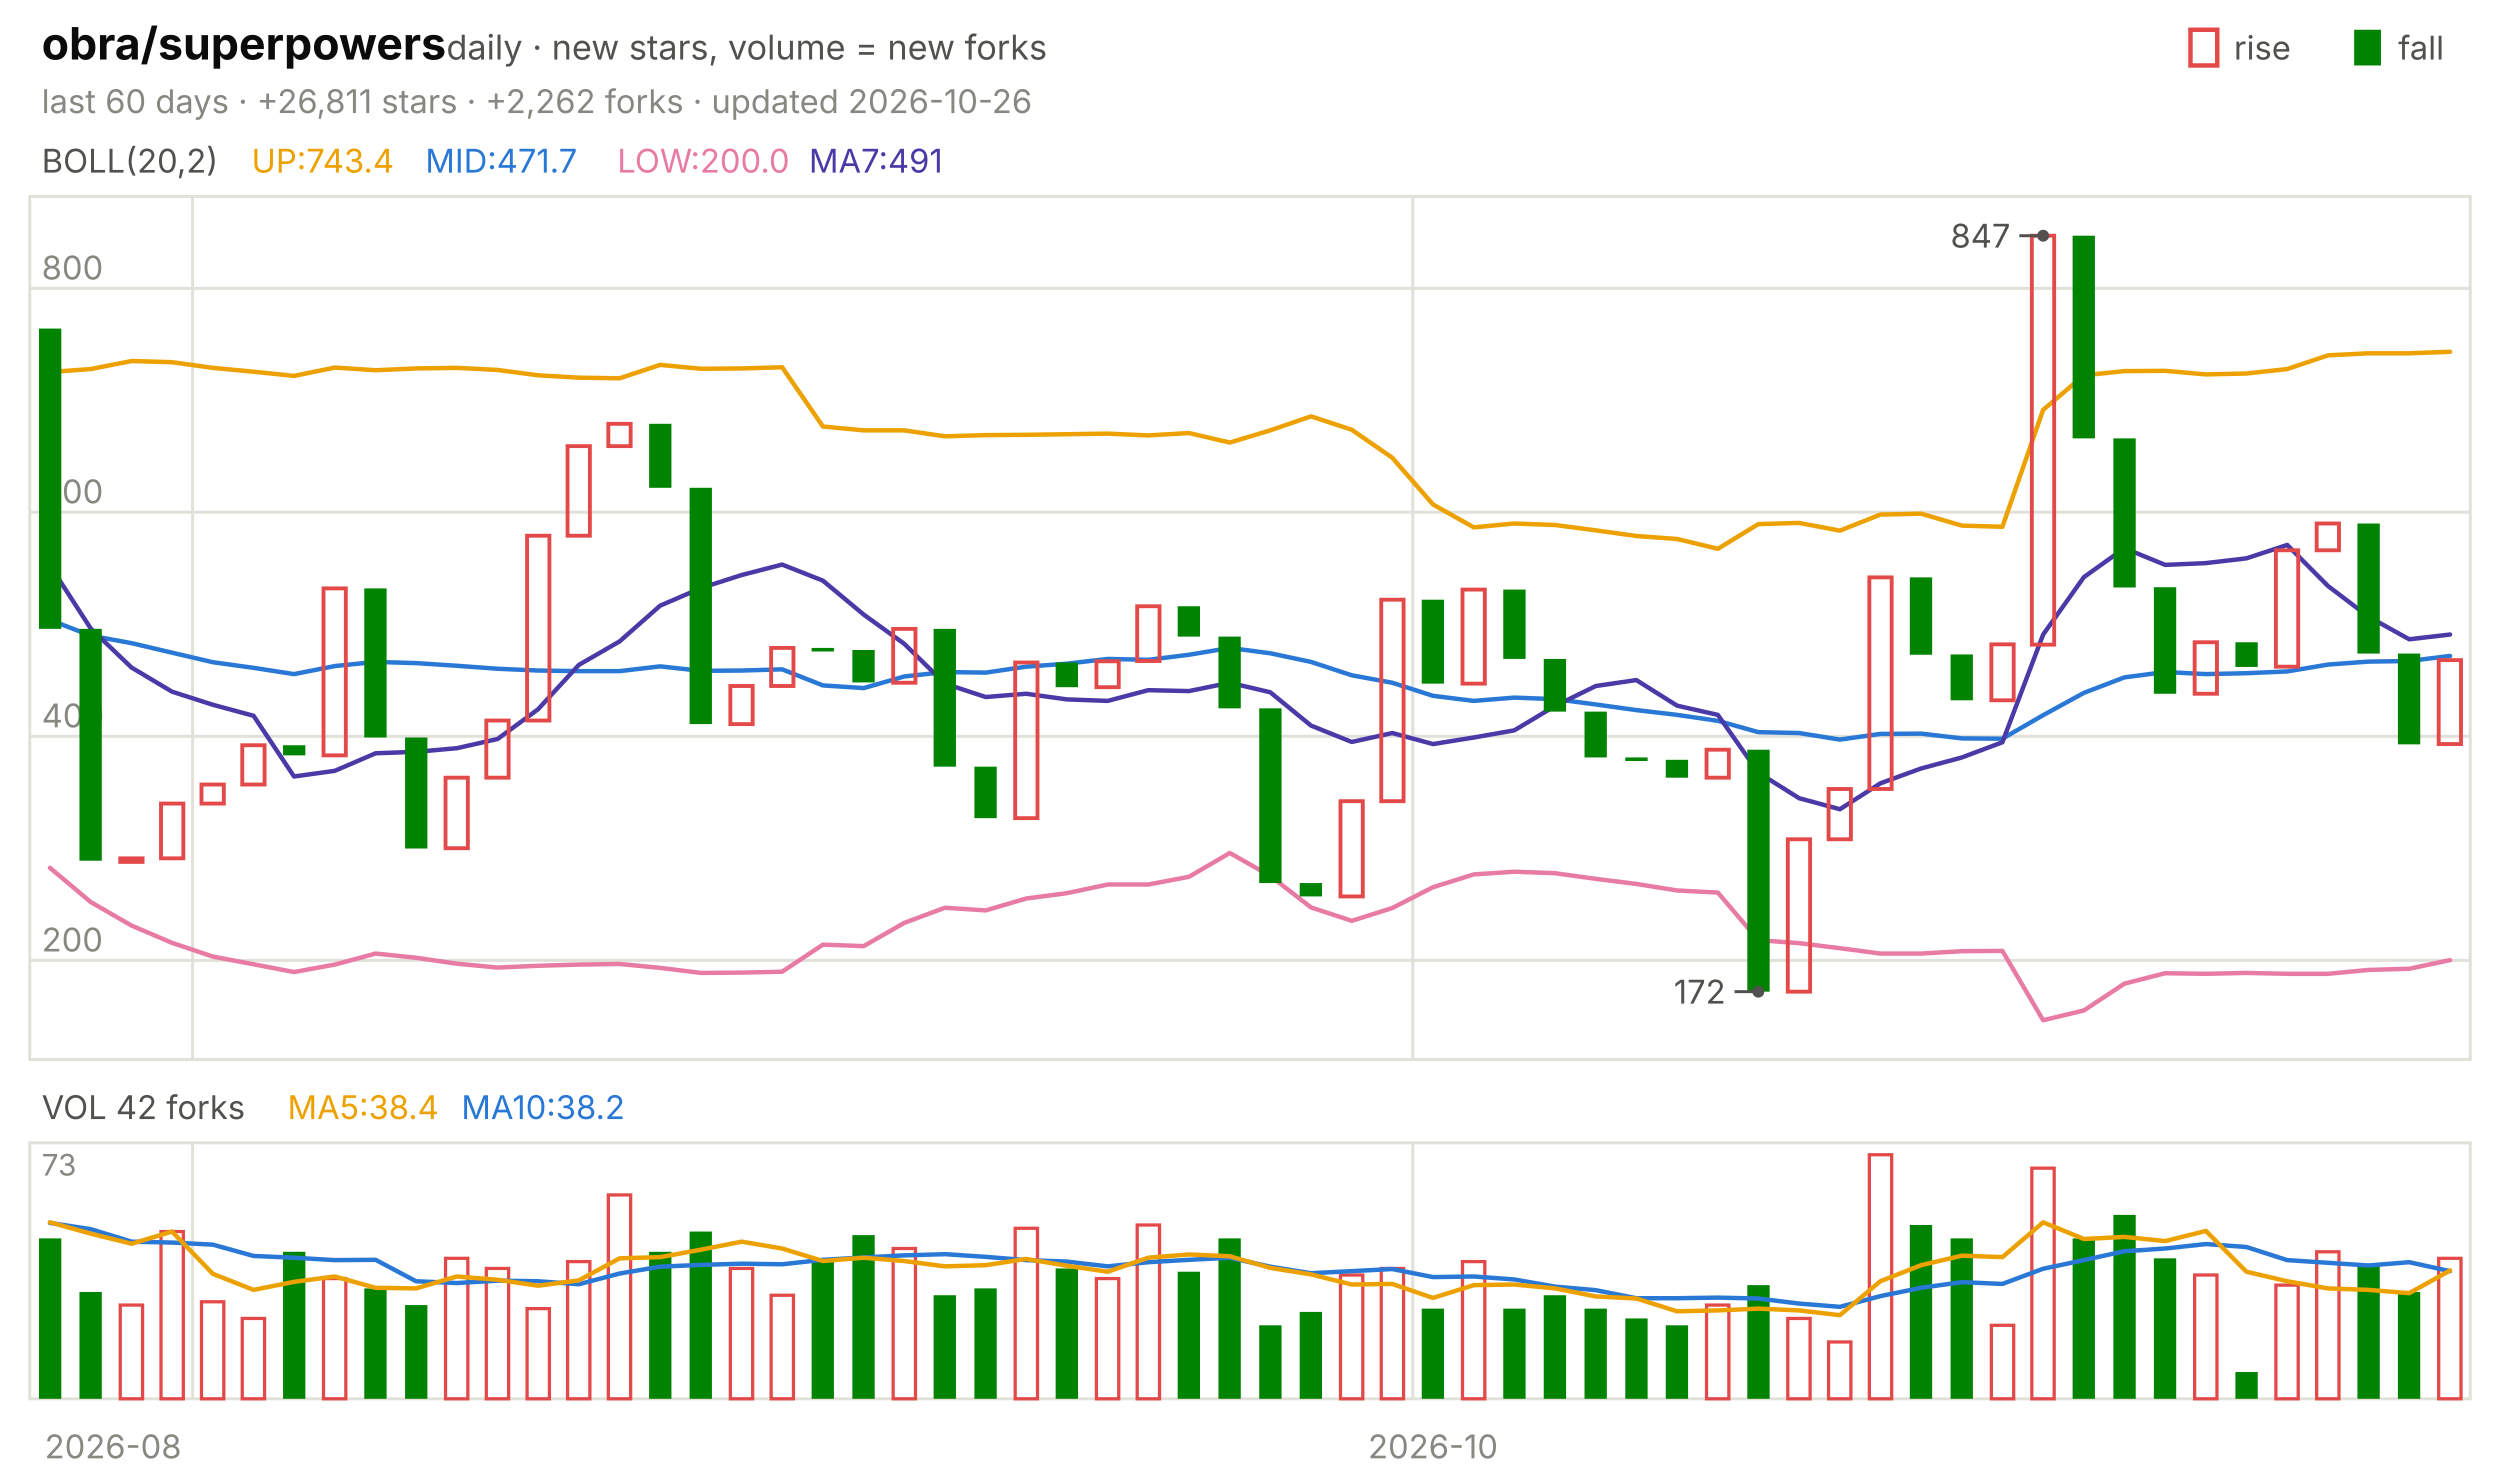
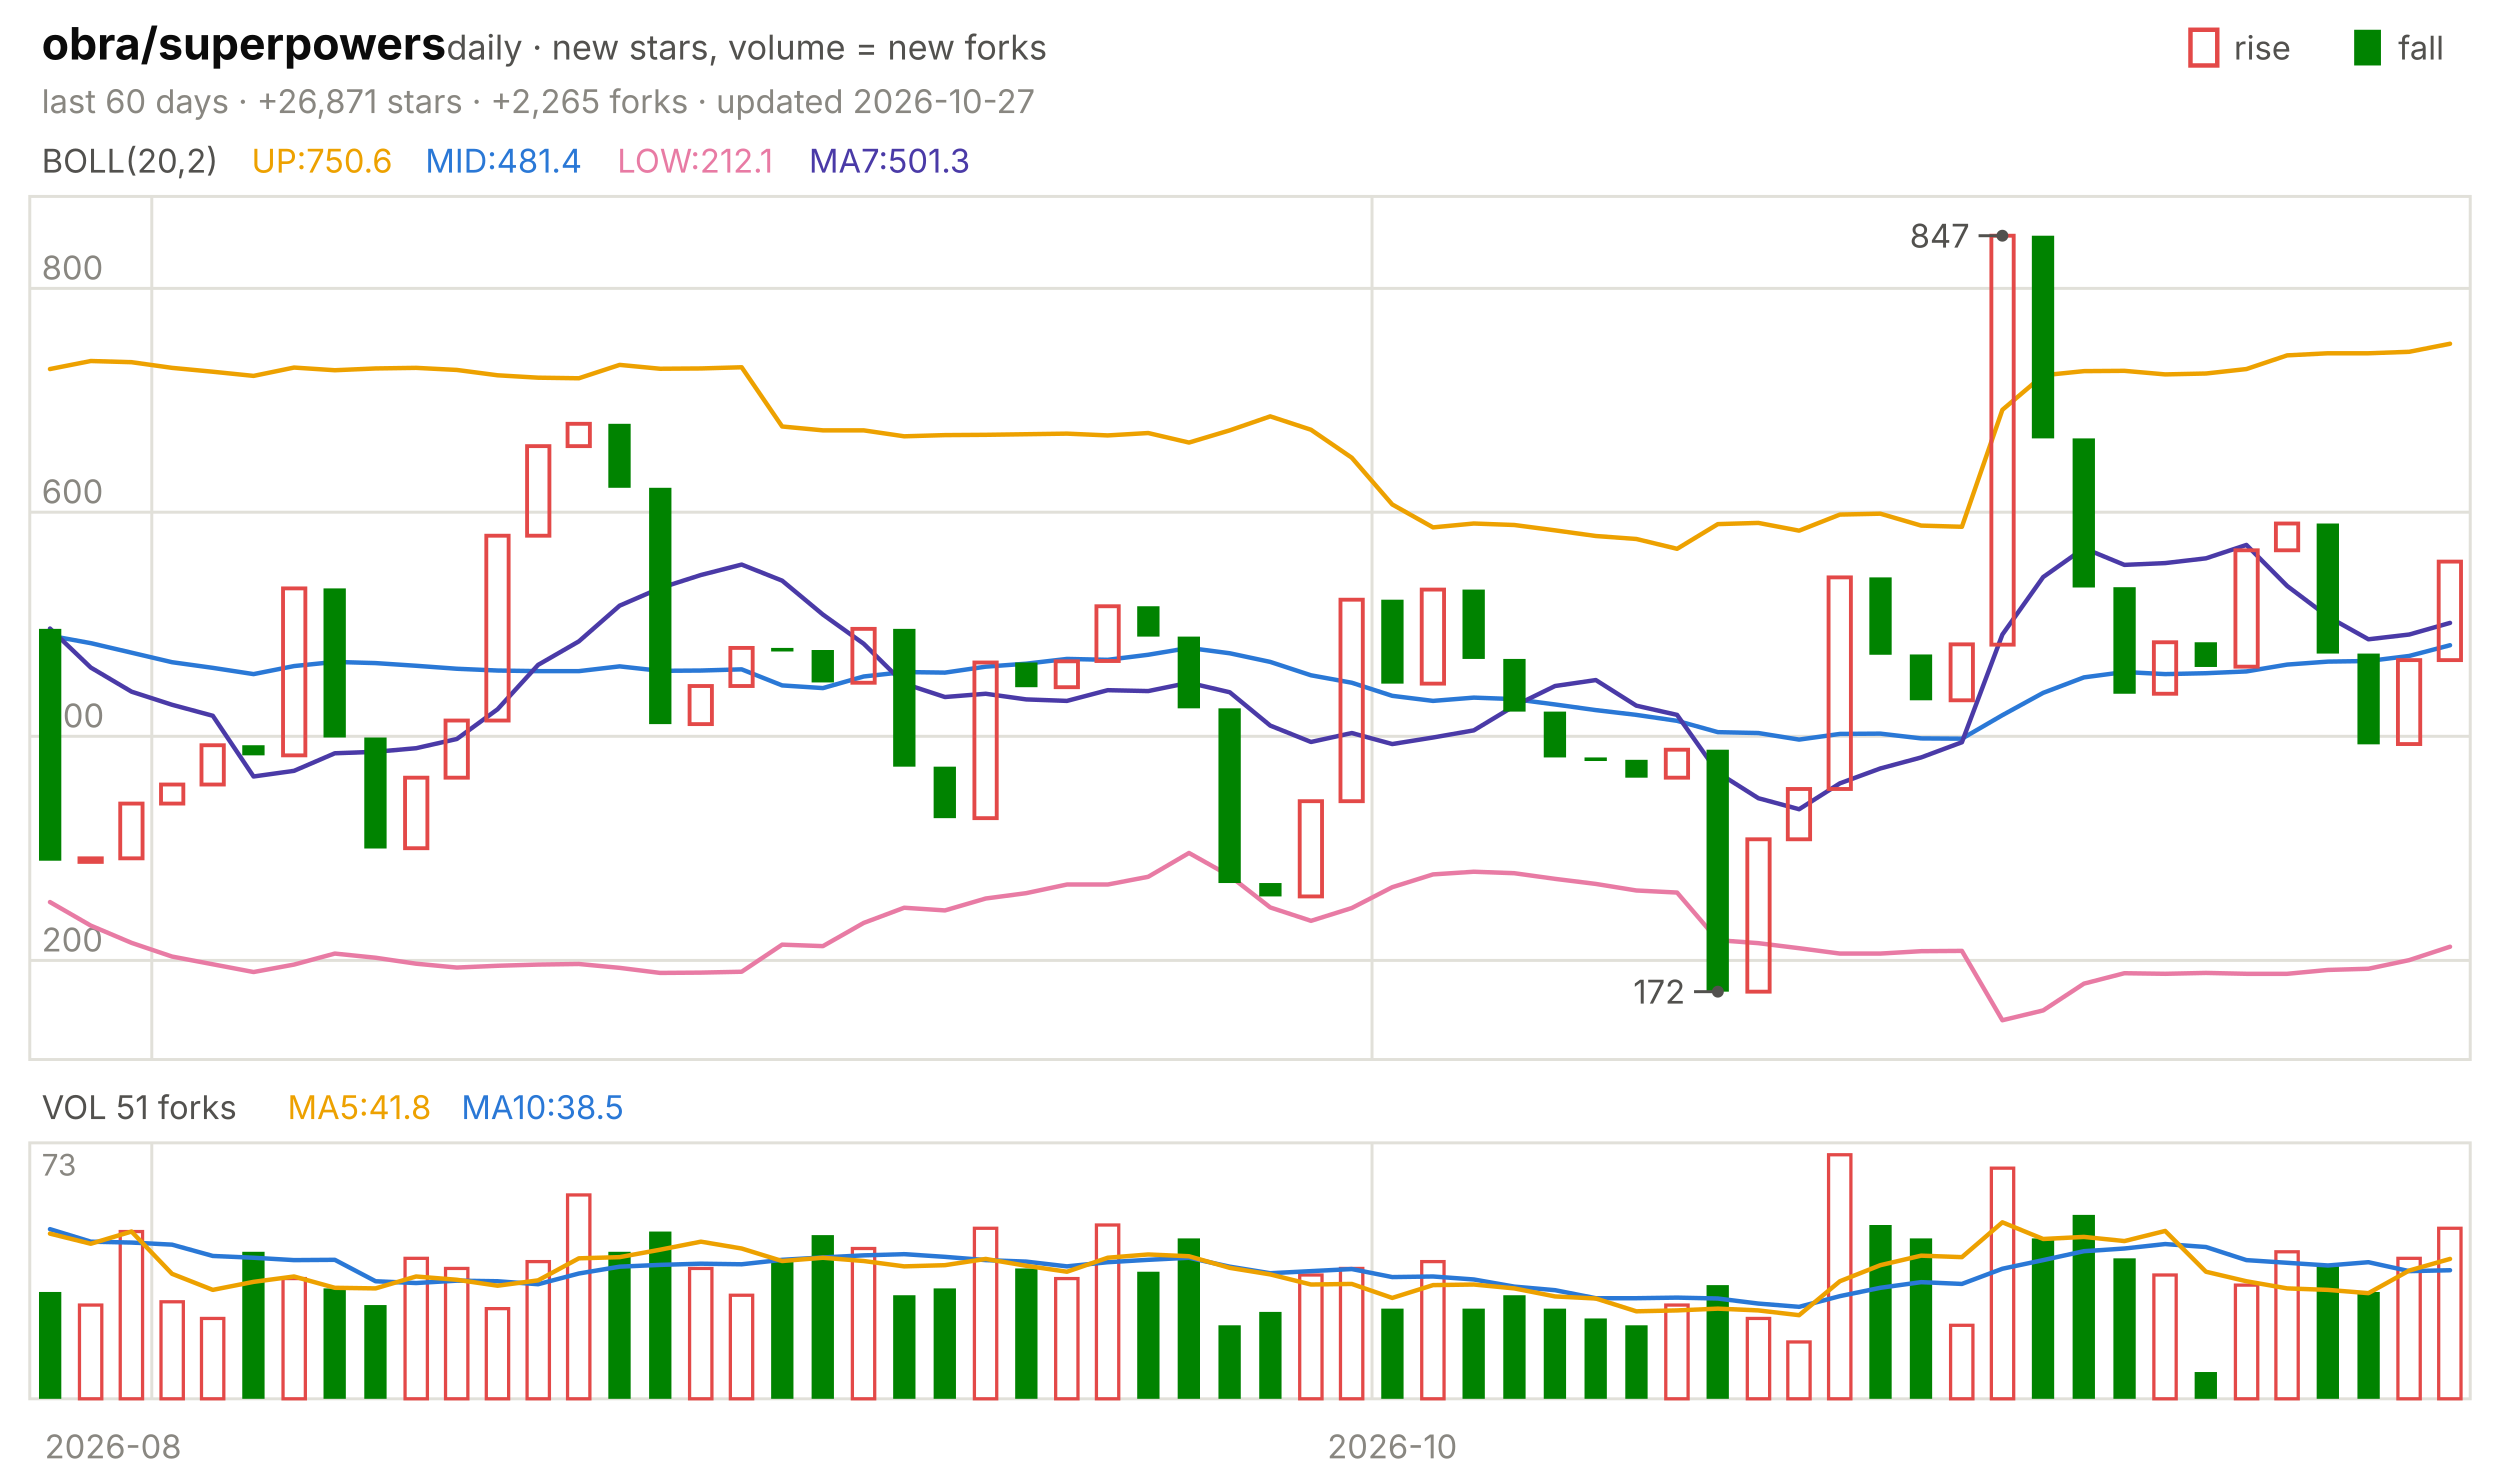
<svg xmlns="http://www.w3.org/2000/svg" viewBox="0 0 840 496" width="840" height="496" font-family="-apple-system,'Segoe UI',system-ui,sans-serif" role="img" aria-label="obra/superpowers candlestick chart">
  <text x="14.0" y="20.0" font-size="15" fill="#0b0b0b" font-weight="650">obra/superpowers</text>
  <text x="150.0" y="20.0" font-size="11.5" fill="#52514e">daily · new stars, volume = new forks</text>
  <text x="805.8" y="20.0" font-size="11.0" fill="#52514e">fall</text>
  <rect x="791" y="10" width="9" height="12" fill="#008300" />
  <text x="750.6" y="20.0" font-size="11.0" fill="#52514e">rise</text>
  <rect x="736" y="10" width="9" height="12" fill="none" stroke="#e34948" stroke-width="1.5" />
-   <text x="14.0" y="38.0" font-size="11.0" fill="#898781">last 60 days · +26,811 stars · +2,262 forks · updated 2026-10-26</text>
+   <text x="14.0" y="38.0" font-size="11.0" fill="#898781">last 60 days · +26,871 stars · +2,265 forks · updated 2026-10-27</text>
  <rect x="10" y="66" width="820" height="290" fill="none" stroke="#e1e0d9" />
  <rect x="10" y="384" width="820" height="86" fill="none" stroke="#e1e0d9" />
  <text x="38.0" y="490.0" font-size="11.0" fill="#898781" text-anchor="middle">2026-08</text>
-   <line x1="64.7" y1="66.0" x2="64.7" y2="356.0" stroke="#e1e0d9" stroke-width="1.0" />
-   <line x1="64.7" y1="384.0" x2="64.7" y2="470.0" stroke="#e1e0d9" stroke-width="1.0" />
-   <line x1="474.7" y1="66.0" x2="474.7" y2="356.0" stroke="#e1e0d9" stroke-width="1.0" />
-   <line x1="474.7" y1="384.0" x2="474.7" y2="470.0" stroke="#e1e0d9" stroke-width="1.0" />
-   <text x="481.5" y="490.0" font-size="11.0" fill="#898781" text-anchor="middle">2026-10</text>
+   <line x1="51.0" y1="66.0" x2="51.0" y2="356.0" stroke="#e1e0d9" stroke-width="1.0" />
+   <line x1="51.0" y1="384.0" x2="51.0" y2="470.0" stroke="#e1e0d9" stroke-width="1.0" />
+   <line x1="461.0" y1="66.0" x2="461.0" y2="356.0" stroke="#e1e0d9" stroke-width="1.0" />
+   <line x1="461.0" y1="384.0" x2="461.0" y2="470.0" stroke="#e1e0d9" stroke-width="1.0" />
+   <text x="467.8" y="490.0" font-size="11.0" fill="#898781" text-anchor="middle">2026-10</text>
  <text x="14.0" y="58.0" font-size="11.0" fill="#52514e">BOLL(20,2)</text>
-   <text x="84.5" y="58.0" font-size="11.0" fill="#eda100">UP:743.4</text>
-   <text x="142.9" y="58.0" font-size="11.0" fill="#2a78d6">MID:471.7</text>
-   <text x="207.4" y="58.0" font-size="11.0" fill="#e87ba4">LOW:200.0</text>
-   <text x="271.8" y="58.0" font-size="11.0" fill="#4a3aa7">MA7:491</text>
+   <text x="84.5" y="58.0" font-size="11.0" fill="#eda100">UP:750.6</text>
+   <text x="142.9" y="58.0" font-size="11.0" fill="#2a78d6">MID:481.4</text>
+   <text x="207.4" y="58.0" font-size="11.0" fill="#e87ba4">LOW:212.1</text>
+   <text x="271.8" y="58.0" font-size="11.0" fill="#4a3aa7">MA7:501.3</text>
  <line x1="10.0" y1="322.7" x2="830.0" y2="322.7" stroke="#e1e0d9" stroke-width="1.0" />
  <text x="14.0" y="319.7" font-size="11.0" fill="#898781">200</text>
  <line x1="10.0" y1="247.4" x2="830.0" y2="247.4" stroke="#e1e0d9" stroke-width="1.0" />
  <text x="14.0" y="244.4" font-size="11.0" fill="#898781">400</text>
  <line x1="10.0" y1="172.1" x2="830.0" y2="172.1" stroke="#e1e0d9" stroke-width="1.0" />
  <text x="14.0" y="169.1" font-size="11.0" fill="#898781">600</text>
  <line x1="10.0" y1="96.9" x2="830.0" y2="96.9" stroke="#e1e0d9" stroke-width="1.0" />
  <text x="14.0" y="93.9" font-size="11.0" fill="#898781">800</text>
-   <polyline points="16.8,125.0 30.5,124.0 44.2,121.3 57.8,121.7 71.5,123.6 85.2,124.9 98.8,126.3 112.5,123.5 126.2,124.4 139.8,123.8 153.5,123.6 167.2,124.3 180.8,126.1 194.5,126.9 208.2,127.1 221.8,122.6 235.5,123.9 249.2,123.8 262.8,123.4 276.5,143.3 290.2,144.6 303.8,144.6 317.5,146.6 331.2,146.2 344.8,146.1 358.5,145.9 372.2,145.7 385.8,146.3 399.5,145.5 413.2,148.7 426.8,144.6 440.5,139.9 454.2,144.4 467.8,153.8 481.5,169.5 495.2,177.2 508.8,175.9 522.5,176.4 536.2,178.2 549.8,180.1 563.5,181.1 577.2,184.4 590.8,176.1 604.5,175.7 618.2,178.3 631.8,172.9 645.5,172.6 659.2,176.6 672.8,177.0 686.5,137.7 700.2,126.1 713.8,124.7 727.5,124.6 741.2,125.8 754.8,125.5 768.5,124.0 782.2,119.4 795.8,118.7 809.5,118.7 823.2,118.2" fill="none" stroke="#eda100" stroke-width="1.5" stroke-linejoin="round" stroke-linecap="round" />
-   <polyline points="16.8,208.3 30.5,213.6 44.2,216.1 57.8,219.3 71.5,222.5 85.2,224.4 98.8,226.5 112.5,223.8 126.2,222.4 139.8,222.8 153.5,223.7 167.2,224.7 180.8,225.3 194.5,225.5 208.2,225.5 221.8,223.9 235.5,225.4 249.2,225.3 262.8,224.9 276.5,230.3 290.2,231.2 303.8,227.3 317.5,225.8 331.2,226.0 344.8,224.0 358.5,223.0 372.2,221.4 385.8,221.7 399.5,220.0 413.2,217.7 426.8,219.5 440.5,222.4 454.2,226.9 467.8,229.4 481.5,233.8 495.2,235.5 508.8,234.4 522.5,234.9 536.2,236.7 549.8,238.6 563.5,240.2 577.2,242.2 590.8,246.0 604.5,246.3 618.2,248.5 631.8,246.6 645.5,246.5 659.2,248.1 672.8,248.2 686.5,240.3 700.2,232.8 713.8,227.6 727.5,225.8 741.2,226.5 754.8,226.2 768.5,225.6 782.2,223.3 795.8,222.3 809.5,222.1 823.2,220.4" fill="none" stroke="#2a78d6" stroke-width="1.5" stroke-linejoin="round" stroke-linecap="round" />
-   <polyline points="16.8,291.6 30.5,303.1 44.2,311.0 57.8,316.8 71.5,321.4 85.2,324.0 98.8,326.6 112.5,324.1 126.2,320.4 139.8,321.8 153.5,323.8 167.2,325.1 180.8,324.5 194.5,324.1 208.2,323.9 221.8,325.2 235.5,326.9 249.2,326.8 262.8,326.5 276.5,317.4 290.2,317.9 303.8,310.1 317.5,305.0 331.2,305.9 344.8,301.9 358.5,300.1 372.2,297.2 385.8,297.2 399.5,294.6 413.2,286.6 426.8,294.3 440.5,304.9 454.2,309.4 467.8,305.1 481.5,298.1 495.2,293.8 508.8,292.9 522.5,293.4 536.2,295.3 549.8,297.0 563.5,299.2 577.2,299.9 590.8,315.9 604.5,316.9 618.2,318.6 631.8,320.4 645.5,320.4 659.2,319.6 672.8,319.5 686.5,342.8 700.2,339.5 713.8,330.5 727.5,327.0 741.2,327.2 754.8,326.9 768.5,327.2 782.2,327.2 795.8,325.9 809.5,325.5 823.2,322.6" fill="none" stroke="#e87ba4" stroke-width="1.5" stroke-linejoin="round" stroke-linecap="round" />
-   <polyline points="16.8,190.0 30.5,211.2 44.2,224.3 57.8,232.4 71.5,236.8 85.2,240.5 98.8,260.9 112.5,259.0 126.2,253.1 139.8,252.6 153.5,251.4 167.2,248.3 180.8,238.3 194.5,223.4 208.2,215.5 221.8,203.5 235.5,197.6 249.2,193.2 262.8,189.7 276.5,195.1 290.2,206.5 303.8,216.3 317.5,229.7 331.2,234.2 344.8,233.1 358.5,235.0 372.2,235.5 385.8,231.9 399.5,232.2 413.2,229.4 426.8,232.6 440.5,243.8 454.2,249.3 467.8,246.3 481.5,250.0 495.2,247.8 508.8,245.4 522.5,237.2 536.2,230.5 549.8,228.5 563.5,237.1 577.2,240.2 590.8,259.6 604.5,268.2 618.2,271.9 631.8,263.2 645.5,258.2 659.2,254.5 672.8,249.4 686.5,213.2 700.2,193.9 713.8,184.2 727.5,189.8 741.2,189.2 754.8,187.6 768.5,183.1 782.2,196.9 795.8,207.2 809.5,214.8 823.2,213.2" fill="none" stroke="#4a3aa7" stroke-width="1.5" stroke-linejoin="round" stroke-linecap="round" />
-   <rect x="13.1" y="110.4" width="7.5" height="100.9" fill="#008300" />
-   <rect x="26.7" y="211.3" width="7.5" height="77.9" fill="#008300" />
-   <rect x="40.4" y="288.4" width="7.5" height="1.2" fill="none" stroke="#e34948" stroke-width="1.3" />
-   <rect x="54.1" y="270.0" width="7.5" height="18.4" fill="none" stroke="#e34948" stroke-width="1.3" />
-   <rect x="67.7" y="263.6" width="7.5" height="6.4" fill="none" stroke="#e34948" stroke-width="1.3" />
-   <rect x="81.4" y="250.4" width="7.5" height="13.2" fill="none" stroke="#e34948" stroke-width="1.3" />
-   <rect x="95.1" y="250.4" width="7.5" height="3.4" fill="#008300" />
-   <rect x="108.7" y="197.7" width="7.5" height="56.1" fill="none" stroke="#e34948" stroke-width="1.3" />
-   <rect x="122.4" y="197.7" width="7.5" height="50.1" fill="#008300" />
-   <rect x="136.1" y="247.8" width="7.5" height="37.3" fill="#008300" />
-   <rect x="149.7" y="261.3" width="7.5" height="23.7" fill="none" stroke="#e34948" stroke-width="1.3" />
-   <rect x="163.4" y="242.1" width="7.5" height="19.2" fill="none" stroke="#e34948" stroke-width="1.3" />
-   <rect x="177.1" y="180.0" width="7.5" height="62.1" fill="none" stroke="#e34948" stroke-width="1.3" />
-   <rect x="190.7" y="149.9" width="7.5" height="30.1" fill="none" stroke="#e34948" stroke-width="1.3" />
-   <rect x="204.4" y="142.4" width="7.5" height="7.5" fill="none" stroke="#e34948" stroke-width="1.3" />
-   <rect x="218.1" y="142.4" width="7.5" height="21.5" fill="#008300" />
-   <rect x="231.7" y="163.9" width="7.5" height="79.4" fill="#008300" />
-   <rect x="245.4" y="230.5" width="7.5" height="12.8" fill="none" stroke="#e34948" stroke-width="1.3" />
-   <rect x="259.1" y="217.7" width="7.5" height="12.8" fill="none" stroke="#e34948" stroke-width="1.3" />
-   <rect x="272.7" y="217.7" width="7.5" height="1.2" fill="#008300" />
-   <rect x="286.4" y="218.4" width="7.5" height="10.9" fill="#008300" />
-   <rect x="300.1" y="211.3" width="7.5" height="18.1" fill="none" stroke="#e34948" stroke-width="1.3" />
-   <rect x="313.7" y="211.3" width="7.5" height="46.3" fill="#008300" />
-   <rect x="327.4" y="257.6" width="7.5" height="17.3" fill="#008300" />
-   <rect x="341.1" y="222.6" width="7.5" height="52.3" fill="none" stroke="#e34948" stroke-width="1.3" />
-   <rect x="354.7" y="222.6" width="7.5" height="8.3" fill="#008300" />
-   <rect x="368.4" y="222.2" width="7.5" height="8.7" fill="none" stroke="#e34948" stroke-width="1.3" />
-   <rect x="382.1" y="203.7" width="7.5" height="18.4" fill="none" stroke="#e34948" stroke-width="1.3" />
-   <rect x="395.7" y="203.7" width="7.5" height="10.2" fill="#008300" />
-   <rect x="409.4" y="213.9" width="7.5" height="24.1" fill="#008300" />
-   <rect x="423.1" y="238.0" width="7.5" height="58.7" fill="#008300" />
-   <rect x="436.7" y="296.7" width="7.5" height="4.5" fill="#008300" />
-   <rect x="450.4" y="269.2" width="7.5" height="32.0" fill="none" stroke="#e34948" stroke-width="1.3" />
-   <rect x="464.1" y="201.5" width="7.5" height="67.7" fill="none" stroke="#e34948" stroke-width="1.3" />
-   <rect x="477.7" y="201.5" width="7.5" height="28.2" fill="#008300" />
-   <rect x="491.4" y="198.1" width="7.5" height="31.6" fill="none" stroke="#e34948" stroke-width="1.3" />
-   <rect x="505.1" y="198.1" width="7.5" height="23.3" fill="#008300" />
-   <rect x="518.7" y="221.4" width="7.5" height="17.7" fill="#008300" />
-   <rect x="532.4" y="239.1" width="7.5" height="15.4" fill="#008300" />
-   <rect x="546.1" y="254.5" width="7.5" height="1.2" fill="#008300" />
-   <rect x="559.7" y="255.3" width="7.5" height="6.0" fill="#008300" />
-   <rect x="573.4" y="251.9" width="7.5" height="9.4" fill="none" stroke="#e34948" stroke-width="1.3" />
-   <rect x="587.1" y="251.9" width="7.5" height="81.3" fill="#008300" />
-   <rect x="600.7" y="282.0" width="7.5" height="51.2" fill="none" stroke="#e34948" stroke-width="1.3" />
-   <rect x="614.4" y="265.1" width="7.5" height="16.9" fill="none" stroke="#e34948" stroke-width="1.3" />
-   <rect x="628.1" y="194.0" width="7.5" height="71.1" fill="none" stroke="#e34948" stroke-width="1.3" />
-   <rect x="641.7" y="194.0" width="7.5" height="26.0" fill="#008300" />
-   <rect x="655.4" y="219.9" width="7.5" height="15.4" fill="#008300" />
-   <rect x="669.1" y="216.5" width="7.5" height="18.8" fill="none" stroke="#e34948" stroke-width="1.3" />
-   <rect x="682.7" y="79.2" width="7.5" height="137.4" fill="none" stroke="#e34948" stroke-width="1.3" />
-   <rect x="696.4" y="79.2" width="7.5" height="68.1" fill="#008300" />
-   <rect x="710.1" y="147.3" width="7.5" height="50.1" fill="#008300" />
-   <rect x="723.7" y="197.3" width="7.5" height="35.8" fill="#008300" />
-   <rect x="737.4" y="215.8" width="7.5" height="17.3" fill="none" stroke="#e34948" stroke-width="1.3" />
-   <rect x="751.1" y="215.8" width="7.5" height="8.3" fill="#008300" />
-   <rect x="764.7" y="184.9" width="7.5" height="39.1" fill="none" stroke="#e34948" stroke-width="1.3" />
-   <rect x="778.4" y="175.9" width="7.5" height="9.0" fill="none" stroke="#e34948" stroke-width="1.3" />
-   <rect x="792.1" y="175.9" width="7.5" height="43.7" fill="#008300" />
-   <rect x="805.7" y="219.6" width="7.5" height="30.5" fill="#008300" />
-   <rect x="819.4" y="221.8" width="7.5" height="28.2" fill="none" stroke="#e34948" stroke-width="1.3" />
-   <circle cx="686.5" cy="79.2" r="2" fill="#52514e" />
-   <line x1="686.5" y1="79.2" x2="678.5" y2="79.2" stroke="#52514e" stroke-width="1.0" />
-   <text x="675.5" y="83.2" font-size="11.0" fill="#52514e" text-anchor="end">847</text>
-   <circle cx="590.8" cy="333.2" r="2" fill="#52514e" />
-   <line x1="590.8" y1="333.2" x2="582.8" y2="333.2" stroke="#52514e" stroke-width="1.0" />
-   <text x="579.8" y="337.2" font-size="11.0" fill="#52514e" text-anchor="end">172</text>
-   <text x="14.0" y="376.0" font-size="11.0" fill="#52514e">VOL 42 forks</text>
-   <text x="96.6" y="376.0" font-size="11.0" fill="#eda100">MA5:38.4</text>
-   <text x="155.0" y="376.0" font-size="11.0" fill="#2a78d6">MA10:38.2</text>
+   <polyline points="16.8,124.0 30.5,121.3 44.2,121.7 57.8,123.6 71.5,124.9 85.2,126.3 98.8,123.5 112.5,124.4 126.2,123.8 139.8,123.6 153.5,124.3 167.2,126.1 180.8,126.9 194.5,127.1 208.2,122.6 221.8,123.9 235.5,123.8 249.2,123.4 262.8,143.3 276.5,144.6 290.2,144.6 303.8,146.6 317.5,146.2 331.2,146.1 344.8,145.9 358.5,145.7 372.2,146.3 385.8,145.5 399.5,148.7 413.2,144.6 426.8,139.9 440.5,144.4 454.2,153.8 467.8,169.5 481.5,177.2 495.2,175.9 508.8,176.4 522.5,178.2 536.2,180.1 549.8,181.1 563.5,184.4 577.2,176.1 590.8,175.7 604.5,178.3 618.2,172.9 631.8,172.6 645.5,176.6 659.2,177.0 672.8,137.7 686.5,126.1 700.2,124.7 713.8,124.6 727.5,125.8 741.2,125.5 754.8,124.0 768.5,119.4 782.2,118.7 795.8,118.7 809.5,118.2 823.2,115.5" fill="none" stroke="#eda100" stroke-width="1.5" stroke-linejoin="round" stroke-linecap="round" />
+   <polyline points="16.8,213.6 30.5,216.1 44.2,219.3 57.8,222.5 71.5,224.4 85.2,226.5 98.8,223.8 112.5,222.4 126.2,222.8 139.8,223.7 153.5,224.7 167.2,225.3 180.8,225.5 194.5,225.5 208.2,223.9 221.8,225.4 235.5,225.3 249.2,224.9 262.8,230.3 276.5,231.2 290.2,227.3 303.8,225.8 317.5,226.0 331.2,224.0 344.8,223.0 358.5,221.4 372.2,221.7 385.8,220.0 399.5,217.7 413.2,219.5 426.8,222.4 440.5,226.9 454.2,229.4 467.8,233.8 481.5,235.5 495.2,234.4 508.8,234.9 522.5,236.7 536.2,238.6 549.8,240.2 563.5,242.2 577.2,246.0 590.8,246.3 604.5,248.5 618.2,246.6 631.8,246.5 645.5,248.1 659.2,248.2 672.8,240.3 686.5,232.8 700.2,227.6 713.8,225.8 727.5,226.5 741.2,226.2 754.8,225.6 768.5,223.3 782.2,222.3 795.8,222.1 809.5,220.4 823.2,216.8" fill="none" stroke="#2a78d6" stroke-width="1.5" stroke-linejoin="round" stroke-linecap="round" />
+   <polyline points="16.8,303.1 30.5,311.0 44.2,316.8 57.8,321.4 71.5,324.0 85.2,326.6 98.8,324.1 112.5,320.4 126.2,321.8 139.8,323.8 153.5,325.1 167.2,324.5 180.8,324.1 194.5,323.9 208.2,325.2 221.8,326.9 235.5,326.8 249.2,326.5 262.8,317.4 276.5,317.9 290.2,310.1 303.8,305.0 317.5,305.9 331.2,301.9 344.8,300.1 358.5,297.2 372.2,297.2 385.8,294.6 399.5,286.6 413.2,294.3 426.8,304.9 440.5,309.4 454.2,305.1 467.8,298.1 481.5,293.8 495.2,292.9 508.8,293.4 522.5,295.3 536.2,297.0 549.8,299.2 563.5,299.9 577.2,315.9 590.8,316.9 604.5,318.6 618.2,320.4 631.8,320.4 645.5,319.6 659.2,319.5 672.8,342.8 686.5,339.5 700.2,330.5 713.8,327.0 727.5,327.2 741.2,326.9 754.8,327.2 768.5,327.2 782.2,325.9 795.8,325.5 809.5,322.6 823.2,318.1" fill="none" stroke="#e87ba4" stroke-width="1.5" stroke-linejoin="round" stroke-linecap="round" />
+   <polyline points="16.8,211.2 30.5,224.3 44.2,232.4 57.8,236.8 71.5,240.5 85.2,260.9 98.8,259.0 112.5,253.1 126.2,252.6 139.8,251.4 153.5,248.3 167.2,238.3 180.8,223.4 194.5,215.5 208.2,203.5 221.8,197.6 235.5,193.2 249.2,189.7 262.8,195.1 276.5,206.5 290.2,216.3 303.8,229.7 317.5,234.2 331.2,233.1 344.8,235.0 358.5,235.5 372.2,231.9 385.8,232.2 399.5,229.4 413.2,232.6 426.8,243.8 440.5,249.3 454.2,246.3 467.8,250.0 481.5,247.8 495.2,245.4 508.8,237.2 522.5,230.5 536.2,228.5 549.8,237.1 563.5,240.2 577.2,259.6 590.8,268.2 604.5,271.9 618.2,263.2 631.8,258.2 645.5,254.5 659.2,249.4 672.8,213.2 686.5,193.9 700.2,184.2 713.8,189.8 727.5,189.2 741.2,187.6 754.8,183.1 768.5,196.9 782.2,207.2 795.8,214.8 809.5,213.2 823.2,209.3" fill="none" stroke="#4a3aa7" stroke-width="1.5" stroke-linejoin="round" stroke-linecap="round" />
+   <rect x="13.1" y="211.3" width="7.5" height="77.9" fill="#008300" />
+   <rect x="26.7" y="288.4" width="7.5" height="1.2" fill="none" stroke="#e34948" stroke-width="1.3" />
+   <rect x="40.4" y="270.0" width="7.5" height="18.4" fill="none" stroke="#e34948" stroke-width="1.3" />
+   <rect x="54.1" y="263.6" width="7.5" height="6.4" fill="none" stroke="#e34948" stroke-width="1.3" />
+   <rect x="67.7" y="250.4" width="7.5" height="13.2" fill="none" stroke="#e34948" stroke-width="1.3" />
+   <rect x="81.4" y="250.4" width="7.5" height="3.4" fill="#008300" />
+   <rect x="95.1" y="197.7" width="7.5" height="56.1" fill="none" stroke="#e34948" stroke-width="1.3" />
+   <rect x="108.7" y="197.7" width="7.5" height="50.1" fill="#008300" />
+   <rect x="122.4" y="247.8" width="7.5" height="37.3" fill="#008300" />
+   <rect x="136.1" y="261.3" width="7.5" height="23.7" fill="none" stroke="#e34948" stroke-width="1.3" />
+   <rect x="149.7" y="242.1" width="7.5" height="19.2" fill="none" stroke="#e34948" stroke-width="1.3" />
+   <rect x="163.4" y="180.0" width="7.5" height="62.1" fill="none" stroke="#e34948" stroke-width="1.3" />
+   <rect x="177.1" y="149.9" width="7.5" height="30.1" fill="none" stroke="#e34948" stroke-width="1.3" />
+   <rect x="190.7" y="142.4" width="7.5" height="7.5" fill="none" stroke="#e34948" stroke-width="1.3" />
+   <rect x="204.4" y="142.4" width="7.5" height="21.5" fill="#008300" />
+   <rect x="218.1" y="163.9" width="7.5" height="79.4" fill="#008300" />
+   <rect x="231.7" y="230.5" width="7.5" height="12.8" fill="none" stroke="#e34948" stroke-width="1.3" />
+   <rect x="245.4" y="217.7" width="7.5" height="12.8" fill="none" stroke="#e34948" stroke-width="1.3" />
+   <rect x="259.1" y="217.7" width="7.5" height="1.2" fill="#008300" />
+   <rect x="272.7" y="218.4" width="7.5" height="10.9" fill="#008300" />
+   <rect x="286.4" y="211.3" width="7.5" height="18.1" fill="none" stroke="#e34948" stroke-width="1.3" />
+   <rect x="300.1" y="211.3" width="7.5" height="46.3" fill="#008300" />
+   <rect x="313.7" y="257.6" width="7.5" height="17.3" fill="#008300" />
+   <rect x="327.4" y="222.6" width="7.5" height="52.3" fill="none" stroke="#e34948" stroke-width="1.3" />
+   <rect x="341.1" y="222.6" width="7.5" height="8.3" fill="#008300" />
+   <rect x="354.7" y="222.2" width="7.5" height="8.7" fill="none" stroke="#e34948" stroke-width="1.3" />
+   <rect x="368.4" y="203.7" width="7.5" height="18.4" fill="none" stroke="#e34948" stroke-width="1.3" />
+   <rect x="382.1" y="203.7" width="7.5" height="10.2" fill="#008300" />
+   <rect x="395.7" y="213.9" width="7.5" height="24.1" fill="#008300" />
+   <rect x="409.4" y="238.0" width="7.5" height="58.7" fill="#008300" />
+   <rect x="423.1" y="296.7" width="7.5" height="4.5" fill="#008300" />
+   <rect x="436.7" y="269.2" width="7.5" height="32.0" fill="none" stroke="#e34948" stroke-width="1.3" />
+   <rect x="450.4" y="201.5" width="7.5" height="67.7" fill="none" stroke="#e34948" stroke-width="1.3" />
+   <rect x="464.1" y="201.5" width="7.5" height="28.2" fill="#008300" />
+   <rect x="477.7" y="198.1" width="7.5" height="31.6" fill="none" stroke="#e34948" stroke-width="1.3" />
+   <rect x="491.4" y="198.1" width="7.5" height="23.3" fill="#008300" />
+   <rect x="505.1" y="221.4" width="7.5" height="17.7" fill="#008300" />
+   <rect x="518.7" y="239.1" width="7.5" height="15.4" fill="#008300" />
+   <rect x="532.4" y="254.5" width="7.5" height="1.2" fill="#008300" />
+   <rect x="546.1" y="255.3" width="7.5" height="6.0" fill="#008300" />
+   <rect x="559.7" y="251.9" width="7.5" height="9.4" fill="none" stroke="#e34948" stroke-width="1.3" />
+   <rect x="573.4" y="251.9" width="7.5" height="81.3" fill="#008300" />
+   <rect x="587.1" y="282.0" width="7.5" height="51.2" fill="none" stroke="#e34948" stroke-width="1.3" />
+   <rect x="600.7" y="265.1" width="7.5" height="16.9" fill="none" stroke="#e34948" stroke-width="1.3" />
+   <rect x="614.4" y="194.0" width="7.5" height="71.1" fill="none" stroke="#e34948" stroke-width="1.3" />
+   <rect x="628.1" y="194.0" width="7.5" height="26.0" fill="#008300" />
+   <rect x="641.7" y="219.9" width="7.5" height="15.4" fill="#008300" />
+   <rect x="655.4" y="216.5" width="7.5" height="18.8" fill="none" stroke="#e34948" stroke-width="1.3" />
+   <rect x="669.1" y="79.2" width="7.5" height="137.4" fill="none" stroke="#e34948" stroke-width="1.3" />
+   <rect x="682.7" y="79.2" width="7.5" height="68.1" fill="#008300" />
+   <rect x="696.4" y="147.3" width="7.5" height="50.1" fill="#008300" />
+   <rect x="710.1" y="197.3" width="7.5" height="35.8" fill="#008300" />
+   <rect x="723.7" y="215.8" width="7.5" height="17.3" fill="none" stroke="#e34948" stroke-width="1.3" />
+   <rect x="737.4" y="215.8" width="7.5" height="8.3" fill="#008300" />
+   <rect x="751.1" y="184.9" width="7.5" height="39.1" fill="none" stroke="#e34948" stroke-width="1.3" />
+   <rect x="764.7" y="175.9" width="7.5" height="9.0" fill="none" stroke="#e34948" stroke-width="1.3" />
+   <rect x="778.4" y="175.9" width="7.5" height="43.7" fill="#008300" />
+   <rect x="792.1" y="219.6" width="7.5" height="30.5" fill="#008300" />
+   <rect x="805.7" y="221.8" width="7.5" height="28.2" fill="none" stroke="#e34948" stroke-width="1.3" />
+   <rect x="819.4" y="188.7" width="7.5" height="33.1" fill="none" stroke="#e34948" stroke-width="1.3" />
+   <circle cx="672.8" cy="79.2" r="2" fill="#52514e" />
+   <line x1="672.8" y1="79.2" x2="664.8" y2="79.2" stroke="#52514e" stroke-width="1.0" />
+   <text x="661.8" y="83.2" font-size="11.0" fill="#52514e" text-anchor="end">847</text>
+   <circle cx="577.2" cy="333.2" r="2" fill="#52514e" />
+   <line x1="577.2" y1="333.2" x2="569.2" y2="333.2" stroke="#52514e" stroke-width="1.0" />
+   <text x="566.2" y="337.2" font-size="11.0" fill="#52514e" text-anchor="end">172</text>
+   <text x="14.0" y="376.0" font-size="11.0" fill="#52514e">VOL 51 forks</text>
+   <text x="96.6" y="376.0" font-size="11.0" fill="#eda100">MA5:41.8</text>
+   <text x="155.0" y="376.0" font-size="11.0" fill="#2a78d6">MA10:38.5</text>
  <text x="14.0" y="395.0" font-size="10" fill="#898781">73</text>
-   <rect x="13.1" y="416.1" width="7.5" height="53.9" fill="#008300" />
-   <rect x="26.7" y="434.1" width="7.5" height="35.9" fill="#008300" />
-   <rect x="40.4" y="438.5" width="7.5" height="31.5" fill="none" stroke="#e34948" stroke-width="1.1" />
-   <rect x="54.1" y="413.8" width="7.5" height="56.2" fill="none" stroke="#e34948" stroke-width="1.1" />
-   <rect x="67.7" y="437.4" width="7.5" height="32.6" fill="none" stroke="#e34948" stroke-width="1.1" />
-   <rect x="81.4" y="443.0" width="7.5" height="27.0" fill="none" stroke="#e34948" stroke-width="1.1" />
-   <rect x="95.1" y="420.6" width="7.5" height="49.4" fill="#008300" />
-   <rect x="108.7" y="429.6" width="7.5" height="40.4" fill="none" stroke="#e34948" stroke-width="1.1" />
-   <rect x="122.4" y="432.9" width="7.5" height="37.1" fill="#008300" />
-   <rect x="136.1" y="438.5" width="7.5" height="31.5" fill="#008300" />
-   <rect x="149.7" y="422.8" width="7.5" height="47.2" fill="none" stroke="#e34948" stroke-width="1.1" />
-   <rect x="163.4" y="426.2" width="7.5" height="43.8" fill="none" stroke="#e34948" stroke-width="1.1" />
-   <rect x="177.1" y="439.7" width="7.5" height="30.3" fill="none" stroke="#e34948" stroke-width="1.1" />
-   <rect x="190.7" y="423.9" width="7.5" height="46.1" fill="none" stroke="#e34948" stroke-width="1.1" />
-   <rect x="204.4" y="401.5" width="7.5" height="68.5" fill="none" stroke="#e34948" stroke-width="1.1" />
-   <rect x="218.1" y="420.6" width="7.5" height="49.4" fill="#008300" />
-   <rect x="231.7" y="413.8" width="7.5" height="56.2" fill="#008300" />
-   <rect x="245.4" y="426.2" width="7.5" height="43.8" fill="none" stroke="#e34948" stroke-width="1.1" />
-   <rect x="259.1" y="435.2" width="7.5" height="34.8" fill="none" stroke="#e34948" stroke-width="1.1" />
-   <rect x="272.7" y="422.8" width="7.5" height="47.2" fill="#008300" />
-   <rect x="286.4" y="415.0" width="7.5" height="55.0" fill="#008300" />
-   <rect x="300.1" y="419.5" width="7.5" height="50.5" fill="none" stroke="#e34948" stroke-width="1.1" />
-   <rect x="313.7" y="435.2" width="7.5" height="34.8" fill="#008300" />
-   <rect x="327.4" y="432.9" width="7.5" height="37.1" fill="#008300" />
-   <rect x="341.1" y="412.7" width="7.5" height="57.3" fill="none" stroke="#e34948" stroke-width="1.1" />
-   <rect x="354.7" y="426.2" width="7.5" height="43.8" fill="#008300" />
-   <rect x="368.4" y="429.6" width="7.5" height="40.4" fill="none" stroke="#e34948" stroke-width="1.1" />
-   <rect x="382.1" y="411.6" width="7.5" height="58.4" fill="none" stroke="#e34948" stroke-width="1.1" />
-   <rect x="395.7" y="427.3" width="7.5" height="42.7" fill="#008300" />
-   <rect x="409.4" y="416.1" width="7.5" height="53.9" fill="#008300" />
-   <rect x="423.1" y="445.3" width="7.5" height="24.7" fill="#008300" />
-   <rect x="436.7" y="440.8" width="7.5" height="29.2" fill="#008300" />
-   <rect x="450.4" y="428.4" width="7.5" height="41.6" fill="none" stroke="#e34948" stroke-width="1.1" />
-   <rect x="464.1" y="426.2" width="7.5" height="43.8" fill="none" stroke="#e34948" stroke-width="1.1" />
-   <rect x="477.7" y="439.7" width="7.5" height="30.3" fill="#008300" />
-   <rect x="491.4" y="423.9" width="7.5" height="46.1" fill="none" stroke="#e34948" stroke-width="1.1" />
-   <rect x="505.1" y="439.7" width="7.5" height="30.3" fill="#008300" />
-   <rect x="518.7" y="435.2" width="7.5" height="34.8" fill="#008300" />
-   <rect x="532.4" y="439.7" width="7.5" height="30.3" fill="#008300" />
-   <rect x="546.1" y="443.0" width="7.5" height="27.0" fill="#008300" />
-   <rect x="559.7" y="445.3" width="7.5" height="24.7" fill="#008300" />
-   <rect x="573.4" y="438.5" width="7.5" height="31.5" fill="none" stroke="#e34948" stroke-width="1.1" />
-   <rect x="587.1" y="431.8" width="7.5" height="38.2" fill="#008300" />
-   <rect x="600.7" y="443.0" width="7.5" height="27.0" fill="none" stroke="#e34948" stroke-width="1.1" />
-   <rect x="614.4" y="450.9" width="7.5" height="19.1" fill="none" stroke="#e34948" stroke-width="1.1" />
-   <rect x="628.1" y="388.0" width="7.5" height="82.0" fill="none" stroke="#e34948" stroke-width="1.1" />
-   <rect x="641.7" y="411.6" width="7.5" height="58.4" fill="#008300" />
-   <rect x="655.4" y="416.1" width="7.5" height="53.9" fill="#008300" />
-   <rect x="669.1" y="445.3" width="7.5" height="24.7" fill="none" stroke="#e34948" stroke-width="1.1" />
-   <rect x="682.7" y="392.5" width="7.5" height="77.5" fill="none" stroke="#e34948" stroke-width="1.1" />
-   <rect x="696.4" y="416.1" width="7.5" height="53.9" fill="#008300" />
-   <rect x="710.1" y="408.2" width="7.5" height="61.8" fill="#008300" />
-   <rect x="723.7" y="422.8" width="7.5" height="47.2" fill="#008300" />
-   <rect x="737.4" y="428.4" width="7.5" height="41.6" fill="none" stroke="#e34948" stroke-width="1.1" />
-   <rect x="751.1" y="461.0" width="7.5" height="9.0" fill="#008300" />
-   <rect x="764.7" y="431.8" width="7.5" height="38.2" fill="none" stroke="#e34948" stroke-width="1.1" />
-   <rect x="778.4" y="420.6" width="7.5" height="49.4" fill="none" stroke="#e34948" stroke-width="1.1" />
-   <rect x="792.1" y="425.1" width="7.5" height="44.9" fill="#008300" />
-   <rect x="805.7" y="434.1" width="7.5" height="35.9" fill="#008300" />
-   <rect x="819.4" y="422.8" width="7.5" height="47.2" fill="none" stroke="#e34948" stroke-width="1.1" />
-   <polyline points="16.8,410.9 30.5,413.0 44.2,417.2 57.8,417.5 71.5,418.2 85.2,422.0 98.8,422.6 112.5,423.4 126.2,423.3 139.8,430.5 153.5,431.1 167.2,430.3 180.8,430.5 194.5,431.5 208.2,427.9 221.8,425.6 235.5,425.0 249.2,424.6 262.8,424.8 276.5,423.3 290.2,422.5 303.8,421.8 317.5,421.4 331.2,422.3 344.8,423.4 358.5,423.9 372.2,425.5 385.8,424.1 399.5,423.3 413.2,422.6 426.8,425.6 440.5,427.8 454.2,427.1 467.8,426.4 481.5,429.1 495.2,428.9 508.8,429.9 522.5,432.3 536.2,433.5 549.8,436.2 563.5,436.2 577.2,436.0 590.8,436.3 604.5,438.0 618.2,439.1 631.8,435.5 645.5,432.7 659.2,430.8 672.8,431.4 686.5,426.3 700.2,423.4 713.8,420.4 727.5,419.5 741.2,418.0 754.8,419.0 768.5,423.4 782.2,424.3 795.8,425.2 809.5,424.1 823.2,427.1" fill="none" stroke="#2a78d6" stroke-width="1.5" stroke-linejoin="round" stroke-linecap="round" />
-   <polyline points="16.8,410.7 30.5,414.5 44.2,417.9 57.8,413.8 71.5,428.0 85.2,433.4 98.8,430.7 112.5,428.9 126.2,432.7 139.8,432.9 153.5,428.9 167.2,430.0 180.8,432.0 194.5,430.2 208.2,422.8 221.8,422.4 235.5,419.9 249.2,417.2 262.8,419.5 276.5,423.7 290.2,422.6 303.8,423.7 317.5,425.5 331.2,425.1 344.8,423.0 358.5,425.3 372.2,427.3 385.8,422.6 399.5,421.5 413.2,422.1 426.8,426.0 440.5,428.2 454.2,431.6 467.8,431.4 481.5,436.1 495.2,431.8 508.8,431.6 522.5,432.9 536.2,435.6 549.8,436.3 563.5,440.6 577.2,440.3 590.8,439.7 604.5,440.3 618.2,441.9 631.8,430.5 645.5,425.1 659.2,421.9 672.8,422.4 686.5,410.7 700.2,416.3 713.8,415.6 727.5,417.0 741.2,413.6 754.8,427.3 768.5,430.5 782.2,432.9 795.8,433.4 809.5,434.5 823.2,426.9" fill="none" stroke="#eda100" stroke-width="1.5" stroke-linejoin="round" stroke-linecap="round" />
+   <rect x="13.1" y="434.1" width="7.5" height="35.9" fill="#008300" />
+   <rect x="26.7" y="438.5" width="7.5" height="31.5" fill="none" stroke="#e34948" stroke-width="1.1" />
+   <rect x="40.4" y="413.8" width="7.5" height="56.2" fill="none" stroke="#e34948" stroke-width="1.1" />
+   <rect x="54.1" y="437.4" width="7.5" height="32.6" fill="none" stroke="#e34948" stroke-width="1.1" />
+   <rect x="67.7" y="443.0" width="7.5" height="27.0" fill="none" stroke="#e34948" stroke-width="1.1" />
+   <rect x="81.4" y="420.6" width="7.5" height="49.4" fill="#008300" />
+   <rect x="95.1" y="429.6" width="7.5" height="40.4" fill="none" stroke="#e34948" stroke-width="1.1" />
+   <rect x="108.7" y="432.9" width="7.5" height="37.1" fill="#008300" />
+   <rect x="122.4" y="438.5" width="7.5" height="31.5" fill="#008300" />
+   <rect x="136.1" y="422.8" width="7.5" height="47.2" fill="none" stroke="#e34948" stroke-width="1.1" />
+   <rect x="149.7" y="426.2" width="7.5" height="43.8" fill="none" stroke="#e34948" stroke-width="1.1" />
+   <rect x="163.4" y="439.7" width="7.5" height="30.3" fill="none" stroke="#e34948" stroke-width="1.1" />
+   <rect x="177.1" y="423.9" width="7.5" height="46.1" fill="none" stroke="#e34948" stroke-width="1.1" />
+   <rect x="190.7" y="401.5" width="7.5" height="68.5" fill="none" stroke="#e34948" stroke-width="1.1" />
+   <rect x="204.4" y="420.6" width="7.5" height="49.4" fill="#008300" />
+   <rect x="218.1" y="413.8" width="7.5" height="56.2" fill="#008300" />
+   <rect x="231.7" y="426.2" width="7.5" height="43.8" fill="none" stroke="#e34948" stroke-width="1.1" />
+   <rect x="245.4" y="435.2" width="7.5" height="34.8" fill="none" stroke="#e34948" stroke-width="1.1" />
+   <rect x="259.1" y="422.8" width="7.5" height="47.2" fill="#008300" />
+   <rect x="272.7" y="415.0" width="7.5" height="55.0" fill="#008300" />
+   <rect x="286.4" y="419.5" width="7.5" height="50.5" fill="none" stroke="#e34948" stroke-width="1.1" />
+   <rect x="300.1" y="435.2" width="7.5" height="34.8" fill="#008300" />
+   <rect x="313.7" y="432.9" width="7.5" height="37.1" fill="#008300" />
+   <rect x="327.4" y="412.7" width="7.5" height="57.3" fill="none" stroke="#e34948" stroke-width="1.1" />
+   <rect x="341.1" y="426.2" width="7.5" height="43.8" fill="#008300" />
+   <rect x="354.7" y="429.6" width="7.5" height="40.4" fill="none" stroke="#e34948" stroke-width="1.1" />
+   <rect x="368.4" y="411.6" width="7.5" height="58.4" fill="none" stroke="#e34948" stroke-width="1.1" />
+   <rect x="382.1" y="427.3" width="7.5" height="42.7" fill="#008300" />
+   <rect x="395.7" y="416.1" width="7.5" height="53.9" fill="#008300" />
+   <rect x="409.4" y="445.3" width="7.5" height="24.7" fill="#008300" />
+   <rect x="423.1" y="440.8" width="7.5" height="29.2" fill="#008300" />
+   <rect x="436.7" y="428.4" width="7.5" height="41.6" fill="none" stroke="#e34948" stroke-width="1.1" />
+   <rect x="450.4" y="426.2" width="7.5" height="43.8" fill="none" stroke="#e34948" stroke-width="1.1" />
+   <rect x="464.1" y="439.7" width="7.5" height="30.3" fill="#008300" />
+   <rect x="477.7" y="423.9" width="7.5" height="46.1" fill="none" stroke="#e34948" stroke-width="1.1" />
+   <rect x="491.4" y="439.7" width="7.5" height="30.3" fill="#008300" />
+   <rect x="505.1" y="435.2" width="7.5" height="34.8" fill="#008300" />
+   <rect x="518.7" y="439.7" width="7.5" height="30.3" fill="#008300" />
+   <rect x="532.4" y="443.0" width="7.5" height="27.0" fill="#008300" />
+   <rect x="546.1" y="445.3" width="7.5" height="24.7" fill="#008300" />
+   <rect x="559.7" y="438.5" width="7.5" height="31.5" fill="none" stroke="#e34948" stroke-width="1.1" />
+   <rect x="573.4" y="431.8" width="7.5" height="38.2" fill="#008300" />
+   <rect x="587.1" y="443.0" width="7.5" height="27.0" fill="none" stroke="#e34948" stroke-width="1.1" />
+   <rect x="600.7" y="450.9" width="7.5" height="19.1" fill="none" stroke="#e34948" stroke-width="1.1" />
+   <rect x="614.4" y="388.0" width="7.5" height="82.0" fill="none" stroke="#e34948" stroke-width="1.1" />
+   <rect x="628.1" y="411.6" width="7.5" height="58.4" fill="#008300" />
+   <rect x="641.7" y="416.1" width="7.5" height="53.9" fill="#008300" />
+   <rect x="655.4" y="445.3" width="7.5" height="24.7" fill="none" stroke="#e34948" stroke-width="1.1" />
+   <rect x="669.1" y="392.5" width="7.5" height="77.5" fill="none" stroke="#e34948" stroke-width="1.1" />
+   <rect x="682.7" y="416.1" width="7.5" height="53.9" fill="#008300" />
+   <rect x="696.4" y="408.2" width="7.5" height="61.8" fill="#008300" />
+   <rect x="710.1" y="422.8" width="7.5" height="47.2" fill="#008300" />
+   <rect x="723.7" y="428.4" width="7.5" height="41.6" fill="none" stroke="#e34948" stroke-width="1.1" />
+   <rect x="737.4" y="461.0" width="7.5" height="9.0" fill="#008300" />
+   <rect x="751.1" y="431.8" width="7.5" height="38.2" fill="none" stroke="#e34948" stroke-width="1.1" />
+   <rect x="764.7" y="420.6" width="7.5" height="49.4" fill="none" stroke="#e34948" stroke-width="1.1" />
+   <rect x="778.4" y="425.1" width="7.5" height="44.9" fill="#008300" />
+   <rect x="792.1" y="434.1" width="7.5" height="35.9" fill="#008300" />
+   <rect x="805.7" y="422.8" width="7.5" height="47.2" fill="none" stroke="#e34948" stroke-width="1.1" />
+   <rect x="819.4" y="412.7" width="7.5" height="57.3" fill="none" stroke="#e34948" stroke-width="1.1" />
+   <polyline points="16.8,413.0 30.5,417.2 44.2,417.5 57.8,418.2 71.5,422.0 85.2,422.6 98.8,423.4 112.5,423.3 126.2,430.5 139.8,431.1 153.5,430.3 167.2,430.5 180.8,431.5 194.5,427.9 208.2,425.6 221.8,425.0 235.5,424.6 249.2,424.8 262.8,423.3 276.5,422.5 290.2,421.8 303.8,421.4 317.5,422.3 331.2,423.4 344.8,423.9 358.5,425.5 372.2,424.1 385.8,423.3 399.5,422.6 413.2,425.6 426.8,427.8 440.5,427.1 454.2,426.4 467.8,429.1 481.5,428.9 495.2,429.9 508.8,432.3 522.5,433.5 536.2,436.2 549.8,436.2 563.5,436.0 577.2,436.3 590.8,438.0 604.5,439.1 618.2,435.5 631.8,432.7 645.5,430.8 659.2,431.4 672.8,426.3 686.5,423.4 700.2,420.4 713.8,419.5 727.5,418.0 741.2,419.0 754.8,423.4 768.5,424.3 782.2,425.2 795.8,424.1 809.5,427.1 823.2,426.8" fill="none" stroke="#2a78d6" stroke-width="1.5" stroke-linejoin="round" stroke-linecap="round" />
+   <polyline points="16.8,414.5 30.5,417.9 44.2,413.8 57.8,428.0 71.5,433.4 85.2,430.7 98.8,428.9 112.5,432.7 126.2,432.9 139.8,428.9 153.5,430.0 167.2,432.0 180.8,430.2 194.5,422.8 208.2,422.4 221.8,419.9 235.5,417.2 249.2,419.5 262.8,423.7 276.5,422.6 290.2,423.7 303.8,425.5 317.5,425.1 331.2,423.0 344.8,425.3 358.5,427.3 372.2,422.6 385.8,421.5 399.5,422.1 413.2,426.0 426.8,428.2 440.5,431.6 454.2,431.4 467.8,436.1 481.5,431.8 495.2,431.6 508.8,432.9 522.5,435.6 536.2,436.3 549.8,440.6 563.5,440.3 577.2,439.7 590.8,440.3 604.5,441.9 618.2,430.5 631.8,425.1 645.5,421.9 659.2,422.4 672.8,410.7 686.5,416.3 700.2,415.6 713.8,417.0 727.5,413.6 741.2,427.3 754.8,430.5 768.5,432.9 782.2,433.4 795.8,434.5 809.5,426.9 823.2,423.0" fill="none" stroke="#eda100" stroke-width="1.5" stroke-linejoin="round" stroke-linecap="round" />
</svg>
